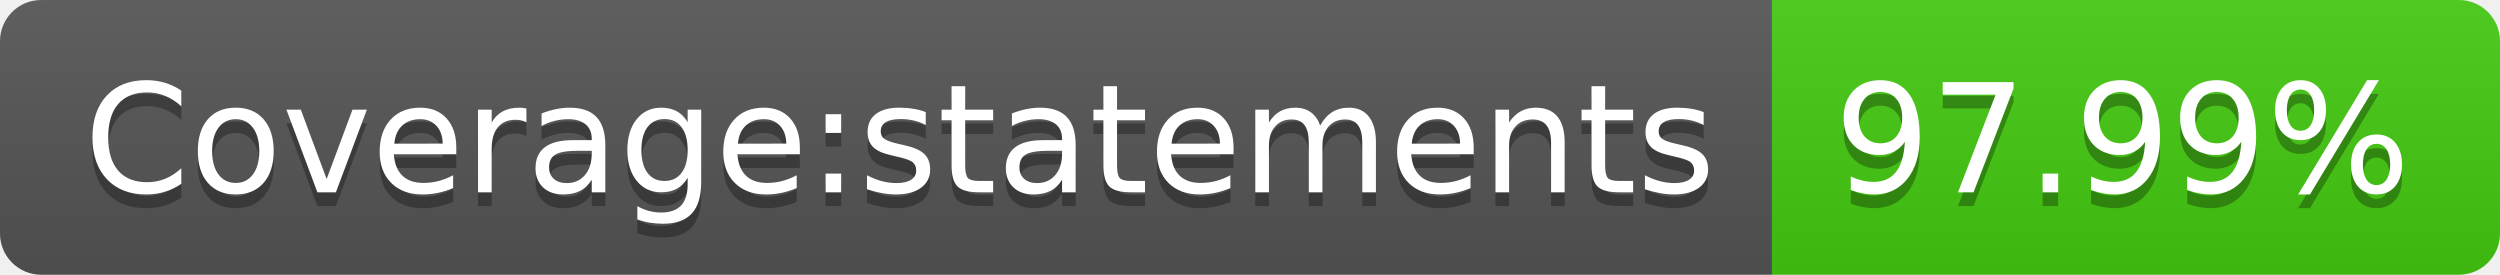
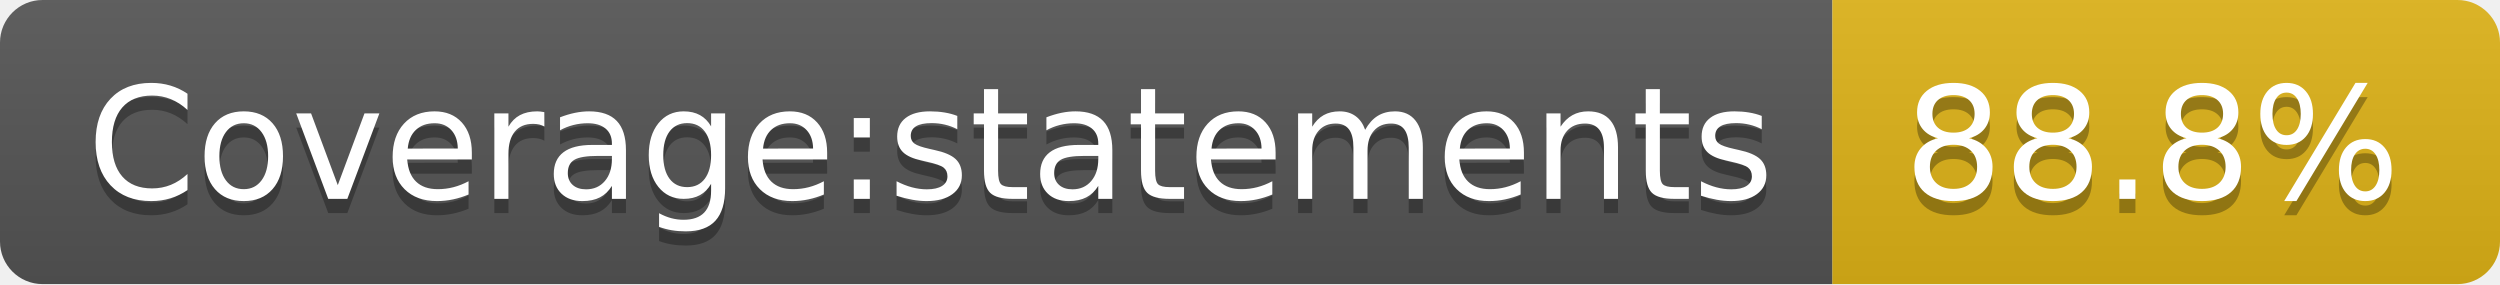
- <svg xmlns="http://www.w3.org/2000/svg" width="182" height="20" role="img" aria-label="Coverage:statements: 97.99%">
+ <svg xmlns="http://www.w3.org/2000/svg" width="176" height="20" role="img" aria-label="Coverage:statements: 88.8%">
  <linearGradient id="s" x2="0" y2="100%">
    <stop offset="0" stop-color="#bbb" stop-opacity=".1" />
    <stop offset="1" stop-opacity=".1" />
  </linearGradient>
  <clipPath id="r">
-     <rect width="182" height="20" rx="3" fill="#fff" />
+     <rect width="176" height="20" rx="3" fill="#fff" />
  </clipPath>
  <g clip-path="url(#r)">
    <rect width="129" height="20" fill="#555" />
-     <rect x="129" width="53" height="20" fill="#4c1" />
-     <rect width="182" height="20" fill="url(#s)" />
+     <rect x="129" width="47" height="20" fill="#dfb317" />
+     <rect width="176" height="20" fill="url(#s)" />
  </g>
  <g fill="#fff" text-anchor="middle" font-family="Verdana,Geneva,DejaVu Sans,sans-serif" text-rendering="geometricPrecision" font-size="110">
    <text aria-hidden="true" x="655" y="150" fill="#010101" fill-opacity=".3" transform="scale(.1)" textLength="1190">Coverage:statements</text>
    <text x="655" y="140" transform="scale(.1)" fill="#fff" textLength="1190">Coverage:statements</text>
-     <text aria-hidden="true" x="1545" y="150" fill="#010101" fill-opacity=".3" transform="scale(.1)" textLength="430">97.99%</text>
-     <text x="1545" y="140" transform="scale(.1)" fill="#fff" textLength="430">97.99%</text>
+     <text aria-hidden="true" x="1515" y="150" fill="#010101" fill-opacity=".3" transform="scale(.1)" textLength="370">88.8%</text>
+     <text x="1515" y="140" transform="scale(.1)" fill="#fff" textLength="370">88.8%</text>
  </g>
</svg>
